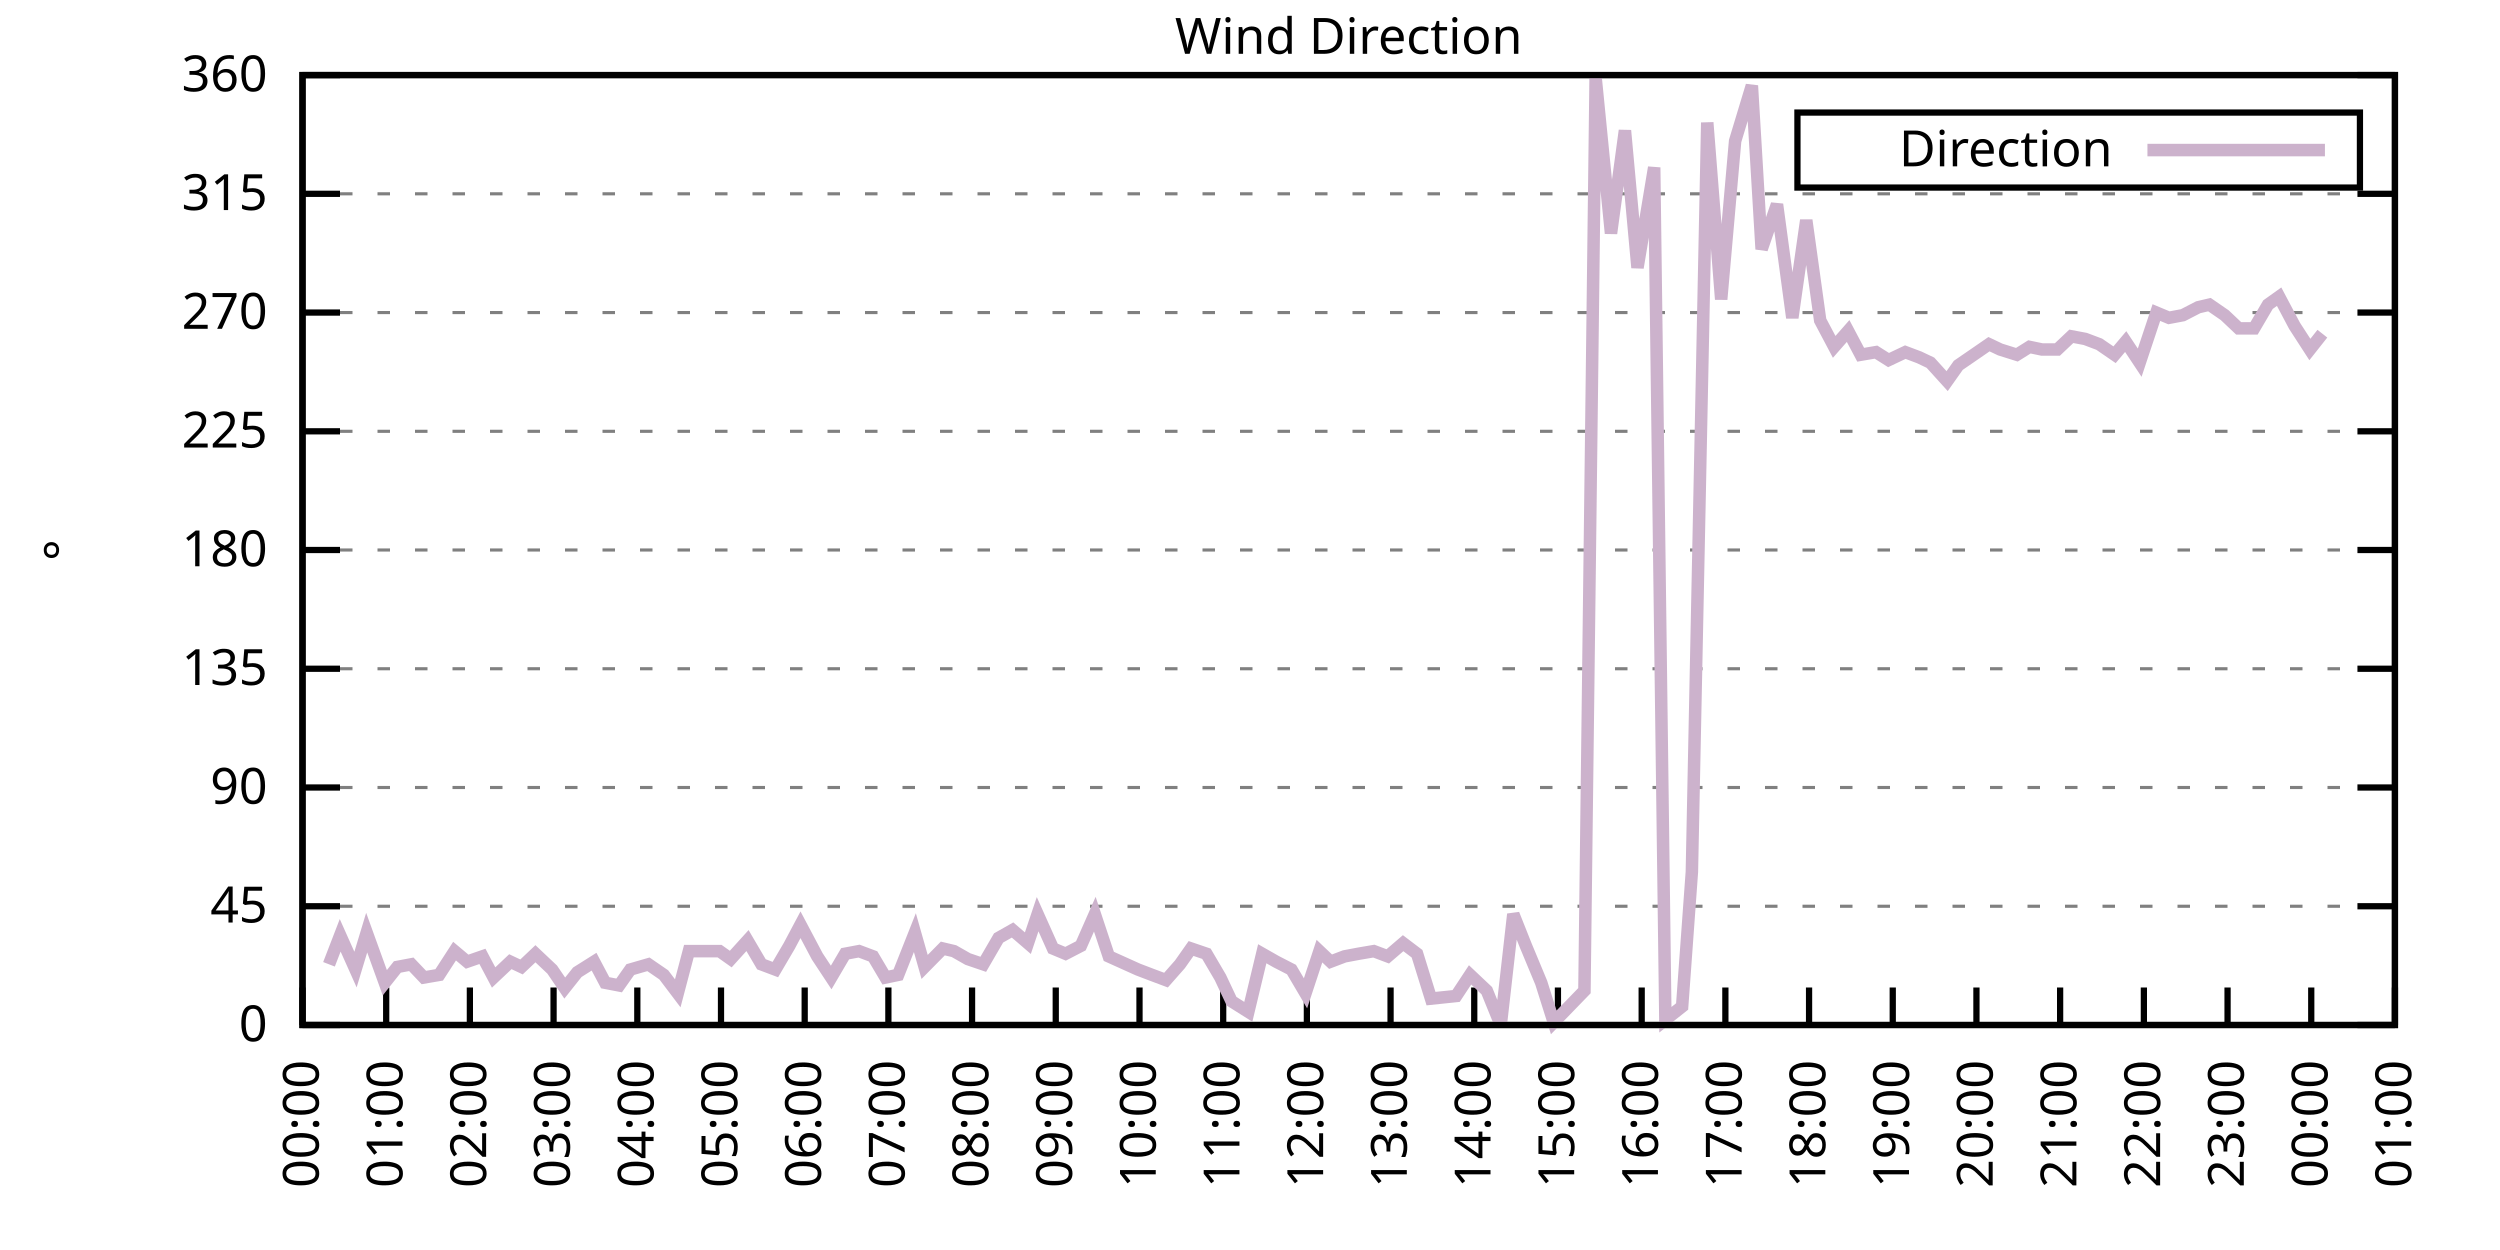
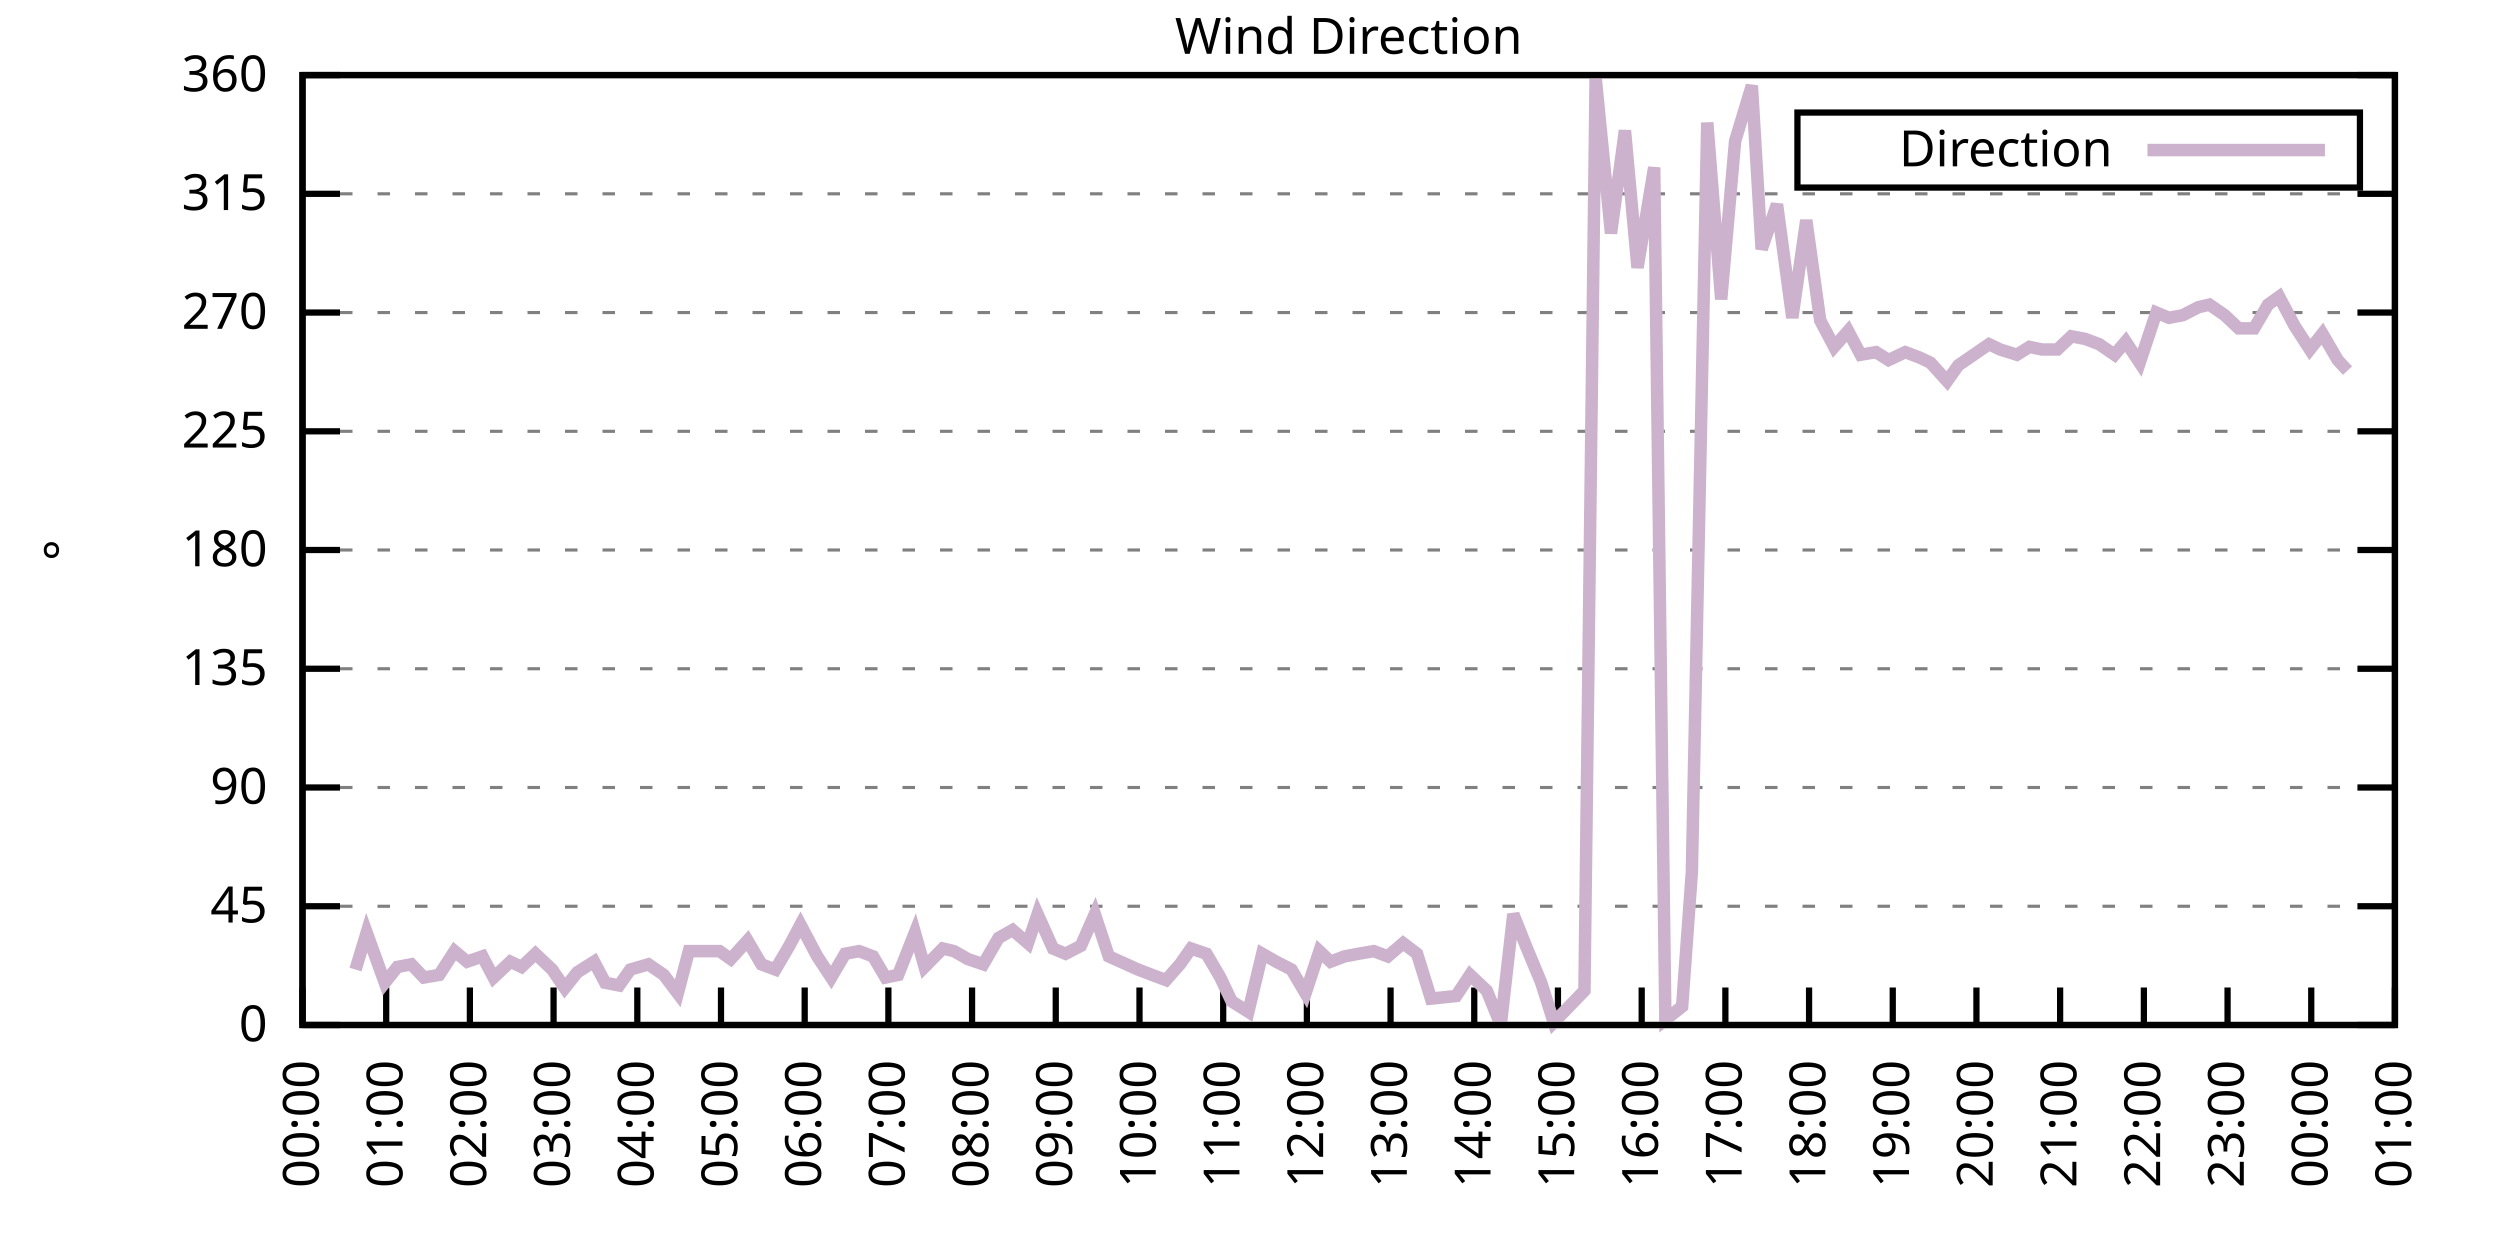
<svg xmlns="http://www.w3.org/2000/svg" xmlns:xlink="http://www.w3.org/1999/xlink" width="400" height="200" viewBox="0 0 400 200">
  <g id="gnuplot_canvas">
    <rect x="0" y="0" width="400" height="200" fill="none" />
    <defs>
      <circle id="gpDot" r="0.5" stroke-width="0.5" stroke="currentColor" />
      <path id="gpPt0" stroke-width="0.333" stroke="currentColor" d="M-1,0 h2 M0,-1 v2" />
      <path id="gpPt1" stroke-width="0.333" stroke="currentColor" d="M-1,-1 L1,1 M1,-1 L-1,1" />
      <path id="gpPt2" stroke-width="0.333" stroke="currentColor" d="M-1,0 L1,0 M0,-1 L0,1 M-1,-1 L1,1 M-1,1 L1,-1" />
      <rect id="gpPt3" stroke-width="0.333" stroke="currentColor" x="-1" y="-1" width="2" height="2" />
      <rect id="gpPt4" stroke-width="0.333" stroke="currentColor" fill="currentColor" x="-1" y="-1" width="2" height="2" />
      <circle id="gpPt5" stroke-width="0.333" stroke="currentColor" cx="0" cy="0" r="1" />
      <use xlink:href="#gpPt5" id="gpPt6" fill="currentColor" stroke="none" />
      <path id="gpPt7" stroke-width="0.333" stroke="currentColor" d="M0,-1.33 L-1.33,0.67 L1.33,0.67 z" />
      <use xlink:href="#gpPt7" id="gpPt8" fill="currentColor" stroke="none" />
      <use xlink:href="#gpPt7" id="gpPt9" stroke="currentColor" transform="rotate(180)" />
      <use xlink:href="#gpPt9" id="gpPt10" fill="currentColor" stroke="none" />
      <use xlink:href="#gpPt3" id="gpPt11" stroke="currentColor" transform="rotate(45)" />
      <use xlink:href="#gpPt11" id="gpPt12" fill="currentColor" stroke="none" />
      <path id="gpPt13" stroke-width="0.333" stroke="currentColor" d="M0,1.330 L1.265,0.411 L0.782,-1.067 L-0.782,-1.076 L-1.265,0.411 z" />
      <use xlink:href="#gpPt13" id="gpPt14" fill="currentColor" stroke="none" />
      <filter id="textbox" filterUnits="objectBoundingBox" x="0" y="0" height="1" width="1">
        <feFlood flood-color="white" flood-opacity="1" result="bgnd" />
        <feComposite in="SourceGraphic" in2="bgnd" operator="atop" />
      </filter>
      <filter id="greybox" filterUnits="objectBoundingBox" x="0" y="0" height="1" width="1">
        <feFlood flood-color="lightgrey" flood-opacity="1" result="grey" />
        <feComposite in="SourceGraphic" in2="grey" operator="atop" />
      </filter>
    </defs>
    <g fill="none" color="white" stroke="currentColor" stroke-width="1.00" stroke-linecap="butt" stroke-linejoin="miter">
</g>
    <g fill="none" color="black" stroke="currentColor" stroke-width="1.00" stroke-linecap="butt" stroke-linejoin="miter">
      <g stroke="none" shape-rendering="crispEdges">
        <polygon fill="rgb(255, 255, 255)" points="48.40,164.00 383.18,164.00 383.18,12.02 48.40,12.02 " />
      </g>
    </g>
    <g fill="none" color="black" stroke="currentColor" stroke-width="1.00" stroke-linecap="butt" stroke-linejoin="miter">
</g>
    <g fill="none" color="black" stroke="black" stroke-width="0.50" stroke-linecap="butt" stroke-linejoin="miter">
</g>
    <g fill="none" color="gray" stroke="currentColor" stroke-width="0.50" stroke-linecap="butt" stroke-linejoin="miter">
      <path stroke="gray" stroke-dasharray="2,4" class="gridline" d="M48.40,164.00 L383.19,164.00  " />
    </g>
    <g fill="none" color="gray" stroke="gray" stroke-width="1.00" stroke-linecap="butt" stroke-linejoin="miter">
</g>
    <g fill="none" color="black" stroke="currentColor" stroke-width="1.00" stroke-linecap="butt" stroke-linejoin="miter">
      <path stroke="black" d="M48.40,164.00 L54.40,164.00 M383.19,164.00 L377.19,164.00  " />
      <g transform="translate(42.80,166.60)" stroke="none" fill="black" font-family="Sans" font-size="8.00" text-anchor="end">
        <text>
          <tspan font-family="Sans"> 0</tspan>
        </text>
      </g>
    </g>
    <g fill="none" color="black" stroke="currentColor" stroke-width="1.00" stroke-linecap="butt" stroke-linejoin="miter">
</g>
    <g fill="none" color="black" stroke="black" stroke-width="0.50" stroke-linecap="butt" stroke-linejoin="miter">
</g>
    <g fill="none" color="gray" stroke="currentColor" stroke-width="0.50" stroke-linecap="butt" stroke-linejoin="miter">
      <path stroke="gray" stroke-dasharray="2,4" class="gridline" d="M48.40,145.00 L383.19,145.00  " />
    </g>
    <g fill="none" color="gray" stroke="gray" stroke-width="1.00" stroke-linecap="butt" stroke-linejoin="miter">
</g>
    <g fill="none" color="black" stroke="currentColor" stroke-width="1.00" stroke-linecap="butt" stroke-linejoin="miter">
      <path stroke="black" d="M48.40,145.00 L54.40,145.00 M383.19,145.00 L377.19,145.00  " />
      <g transform="translate(42.80,147.60)" stroke="none" fill="black" font-family="Sans" font-size="8.00" text-anchor="end">
        <text>
          <tspan font-family="Sans"> 45</tspan>
        </text>
      </g>
    </g>
    <g fill="none" color="black" stroke="currentColor" stroke-width="1.00" stroke-linecap="butt" stroke-linejoin="miter">
</g>
    <g fill="none" color="black" stroke="black" stroke-width="0.50" stroke-linecap="butt" stroke-linejoin="miter">
</g>
    <g fill="none" color="gray" stroke="currentColor" stroke-width="0.50" stroke-linecap="butt" stroke-linejoin="miter">
      <path stroke="gray" stroke-dasharray="2,4" class="gridline" d="M48.40,126.00 L383.19,126.00  " />
    </g>
    <g fill="none" color="gray" stroke="gray" stroke-width="1.00" stroke-linecap="butt" stroke-linejoin="miter">
</g>
    <g fill="none" color="black" stroke="currentColor" stroke-width="1.00" stroke-linecap="butt" stroke-linejoin="miter">
      <path stroke="black" d="M48.40,126.00 L54.40,126.00 M383.19,126.00 L377.19,126.00  " />
      <g transform="translate(42.80,128.60)" stroke="none" fill="black" font-family="Sans" font-size="8.00" text-anchor="end">
        <text>
          <tspan font-family="Sans"> 90</tspan>
        </text>
      </g>
    </g>
    <g fill="none" color="black" stroke="currentColor" stroke-width="1.00" stroke-linecap="butt" stroke-linejoin="miter">
</g>
    <g fill="none" color="black" stroke="black" stroke-width="0.50" stroke-linecap="butt" stroke-linejoin="miter">
</g>
    <g fill="none" color="gray" stroke="currentColor" stroke-width="0.50" stroke-linecap="butt" stroke-linejoin="miter">
      <path stroke="gray" stroke-dasharray="2,4" class="gridline" d="M48.40,107.00 L383.19,107.00  " />
    </g>
    <g fill="none" color="gray" stroke="gray" stroke-width="1.00" stroke-linecap="butt" stroke-linejoin="miter">
</g>
    <g fill="none" color="black" stroke="currentColor" stroke-width="1.00" stroke-linecap="butt" stroke-linejoin="miter">
      <path stroke="black" d="M48.40,107.00 L54.40,107.00 M383.19,107.00 L377.19,107.00  " />
      <g transform="translate(42.80,109.60)" stroke="none" fill="black" font-family="Sans" font-size="8.00" text-anchor="end">
        <text>
          <tspan font-family="Sans"> 135</tspan>
        </text>
      </g>
    </g>
    <g fill="none" color="black" stroke="currentColor" stroke-width="1.00" stroke-linecap="butt" stroke-linejoin="miter">
</g>
    <g fill="none" color="black" stroke="black" stroke-width="0.50" stroke-linecap="butt" stroke-linejoin="miter">
</g>
    <g fill="none" color="gray" stroke="currentColor" stroke-width="0.50" stroke-linecap="butt" stroke-linejoin="miter">
      <path stroke="gray" stroke-dasharray="2,4" class="gridline" d="M48.40,88.00 L383.19,88.00  " />
    </g>
    <g fill="none" color="gray" stroke="gray" stroke-width="1.00" stroke-linecap="butt" stroke-linejoin="miter">
</g>
    <g fill="none" color="black" stroke="currentColor" stroke-width="1.00" stroke-linecap="butt" stroke-linejoin="miter">
      <path stroke="black" d="M48.40,88.00 L54.40,88.00 M383.19,88.00 L377.19,88.00  " />
      <g transform="translate(42.80,90.60)" stroke="none" fill="black" font-family="Sans" font-size="8.00" text-anchor="end">
        <text>
          <tspan font-family="Sans"> 180</tspan>
        </text>
      </g>
    </g>
    <g fill="none" color="black" stroke="currentColor" stroke-width="1.00" stroke-linecap="butt" stroke-linejoin="miter">
</g>
    <g fill="none" color="black" stroke="black" stroke-width="0.50" stroke-linecap="butt" stroke-linejoin="miter">
</g>
    <g fill="none" color="gray" stroke="currentColor" stroke-width="0.50" stroke-linecap="butt" stroke-linejoin="miter">
      <path stroke="gray" stroke-dasharray="2,4" class="gridline" d="M48.40,69.01 L383.19,69.01  " />
    </g>
    <g fill="none" color="gray" stroke="gray" stroke-width="1.00" stroke-linecap="butt" stroke-linejoin="miter">
</g>
    <g fill="none" color="black" stroke="currentColor" stroke-width="1.00" stroke-linecap="butt" stroke-linejoin="miter">
      <path stroke="black" d="M48.40,69.01 L54.40,69.01 M383.19,69.01 L377.19,69.01  " />
      <g transform="translate(42.80,71.61)" stroke="none" fill="black" font-family="Sans" font-size="8.00" text-anchor="end">
        <text>
          <tspan font-family="Sans"> 225</tspan>
        </text>
      </g>
    </g>
    <g fill="none" color="black" stroke="currentColor" stroke-width="1.00" stroke-linecap="butt" stroke-linejoin="miter">
</g>
    <g fill="none" color="black" stroke="black" stroke-width="0.50" stroke-linecap="butt" stroke-linejoin="miter">
</g>
    <g fill="none" color="gray" stroke="currentColor" stroke-width="0.50" stroke-linecap="butt" stroke-linejoin="miter">
      <path stroke="gray" stroke-dasharray="2,4" class="gridline" d="M48.40,50.01 L383.19,50.01  " />
    </g>
    <g fill="none" color="gray" stroke="gray" stroke-width="1.00" stroke-linecap="butt" stroke-linejoin="miter">
</g>
    <g fill="none" color="black" stroke="currentColor" stroke-width="1.00" stroke-linecap="butt" stroke-linejoin="miter">
      <path stroke="black" d="M48.40,50.01 L54.40,50.01 M383.19,50.01 L377.19,50.01  " />
      <g transform="translate(42.80,52.61)" stroke="none" fill="black" font-family="Sans" font-size="8.00" text-anchor="end">
        <text>
          <tspan font-family="Sans"> 270</tspan>
        </text>
      </g>
    </g>
    <g fill="none" color="black" stroke="currentColor" stroke-width="1.00" stroke-linecap="butt" stroke-linejoin="miter">
</g>
    <g fill="none" color="black" stroke="black" stroke-width="0.50" stroke-linecap="butt" stroke-linejoin="miter">
</g>
    <g fill="none" color="gray" stroke="currentColor" stroke-width="0.50" stroke-linecap="butt" stroke-linejoin="miter">
      <path stroke="gray" stroke-dasharray="2,4" class="gridline" d="M48.40,31.01 L383.19,31.01  " />
    </g>
    <g fill="none" color="gray" stroke="gray" stroke-width="1.00" stroke-linecap="butt" stroke-linejoin="miter">
</g>
    <g fill="none" color="black" stroke="currentColor" stroke-width="1.00" stroke-linecap="butt" stroke-linejoin="miter">
      <path stroke="black" d="M48.40,31.01 L54.40,31.01 M383.19,31.01 L377.19,31.01  " />
      <g transform="translate(42.80,33.61)" stroke="none" fill="black" font-family="Sans" font-size="8.00" text-anchor="end">
        <text>
          <tspan font-family="Sans"> 315</tspan>
        </text>
      </g>
    </g>
    <g fill="none" color="black" stroke="currentColor" stroke-width="1.00" stroke-linecap="butt" stroke-linejoin="miter">
</g>
    <g fill="none" color="black" stroke="black" stroke-width="0.50" stroke-linecap="butt" stroke-linejoin="miter">
</g>
    <g fill="none" color="gray" stroke="currentColor" stroke-width="0.50" stroke-linecap="butt" stroke-linejoin="miter">
      <path stroke="gray" stroke-dasharray="2,4" class="gridline" d="M48.40,12.01 L383.19,12.01  " />
    </g>
    <g fill="none" color="gray" stroke="gray" stroke-width="1.00" stroke-linecap="butt" stroke-linejoin="miter">
</g>
    <g fill="none" color="black" stroke="currentColor" stroke-width="1.00" stroke-linecap="butt" stroke-linejoin="miter">
      <path stroke="black" d="M48.40,12.01 L54.40,12.01 M383.19,12.01 L377.19,12.01  " />
      <g transform="translate(42.80,14.61)" stroke="none" fill="black" font-family="Sans" font-size="8.00" text-anchor="end">
        <text>
          <tspan font-family="Sans"> 360</tspan>
        </text>
      </g>
    </g>
    <g fill="none" color="black" stroke="currentColor" stroke-width="1.00" stroke-linecap="butt" stroke-linejoin="miter">
      <path stroke="black" d="M48.40,164.00 L48.40,158.00  " />
      <g transform="translate(51.00,169.60) rotate(270.00)" stroke="none" fill="black" font-family="Sans" font-size="8.00" text-anchor="end">
        <text>
          <tspan font-family="Sans">00:00</tspan>
        </text>
      </g>
    </g>
    <g fill="none" color="black" stroke="currentColor" stroke-width="1.00" stroke-linecap="butt" stroke-linejoin="miter">
      <path stroke="black" d="M61.79,164.00 L61.79,158.00  " />
      <g transform="translate(64.39,169.60) rotate(270.00)" stroke="none" fill="black" font-family="Sans" font-size="8.00" text-anchor="end">
        <text>
          <tspan font-family="Sans">01:00</tspan>
        </text>
      </g>
    </g>
    <g fill="none" color="black" stroke="currentColor" stroke-width="1.00" stroke-linecap="butt" stroke-linejoin="miter">
      <path stroke="black" d="M75.18,164.00 L75.18,158.00  " />
      <g transform="translate(77.78,169.60) rotate(270.00)" stroke="none" fill="black" font-family="Sans" font-size="8.00" text-anchor="end">
        <text>
          <tspan font-family="Sans">02:00</tspan>
        </text>
      </g>
    </g>
    <g fill="none" color="black" stroke="currentColor" stroke-width="1.00" stroke-linecap="butt" stroke-linejoin="miter">
      <path stroke="black" d="M88.57,164.00 L88.57,158.00  " />
      <g transform="translate(91.17,169.60) rotate(270.00)" stroke="none" fill="black" font-family="Sans" font-size="8.00" text-anchor="end">
        <text>
          <tspan font-family="Sans">03:00</tspan>
        </text>
      </g>
    </g>
    <g fill="none" color="black" stroke="currentColor" stroke-width="1.00" stroke-linecap="butt" stroke-linejoin="miter">
      <path stroke="black" d="M101.97,164.00 L101.97,158.00  " />
      <g transform="translate(104.57,169.60) rotate(270.00)" stroke="none" fill="black" font-family="Sans" font-size="8.00" text-anchor="end">
        <text>
          <tspan font-family="Sans">04:00</tspan>
        </text>
      </g>
    </g>
    <g fill="none" color="black" stroke="currentColor" stroke-width="1.00" stroke-linecap="butt" stroke-linejoin="miter">
      <path stroke="black" d="M115.36,164.00 L115.36,158.00  " />
      <g transform="translate(117.96,169.60) rotate(270.00)" stroke="none" fill="black" font-family="Sans" font-size="8.00" text-anchor="end">
        <text>
          <tspan font-family="Sans">05:00</tspan>
        </text>
      </g>
    </g>
    <g fill="none" color="black" stroke="currentColor" stroke-width="1.00" stroke-linecap="butt" stroke-linejoin="miter">
      <path stroke="black" d="M128.75,164.00 L128.75,158.00  " />
      <g transform="translate(131.35,169.60) rotate(270.00)" stroke="none" fill="black" font-family="Sans" font-size="8.00" text-anchor="end">
        <text>
          <tspan font-family="Sans">06:00</tspan>
        </text>
      </g>
    </g>
    <g fill="none" color="black" stroke="currentColor" stroke-width="1.00" stroke-linecap="butt" stroke-linejoin="miter">
      <path stroke="black" d="M142.14,164.00 L142.14,158.00  " />
      <g transform="translate(144.74,169.60) rotate(270.00)" stroke="none" fill="black" font-family="Sans" font-size="8.00" text-anchor="end">
        <text>
          <tspan font-family="Sans">07:00</tspan>
        </text>
      </g>
    </g>
    <g fill="none" color="black" stroke="currentColor" stroke-width="1.00" stroke-linecap="butt" stroke-linejoin="miter">
      <path stroke="black" d="M155.53,164.00 L155.53,158.00  " />
      <g transform="translate(158.13,169.60) rotate(270.00)" stroke="none" fill="black" font-family="Sans" font-size="8.00" text-anchor="end">
        <text>
          <tspan font-family="Sans">08:00</tspan>
        </text>
      </g>
    </g>
    <g fill="none" color="black" stroke="currentColor" stroke-width="1.00" stroke-linecap="butt" stroke-linejoin="miter">
      <path stroke="black" d="M168.92,164.00 L168.92,158.00  " />
      <g transform="translate(171.52,169.60) rotate(270.00)" stroke="none" fill="black" font-family="Sans" font-size="8.00" text-anchor="end">
        <text>
          <tspan font-family="Sans">09:00</tspan>
        </text>
      </g>
    </g>
    <g fill="none" color="black" stroke="currentColor" stroke-width="1.00" stroke-linecap="butt" stroke-linejoin="miter">
      <path stroke="black" d="M182.32,164.00 L182.32,158.00  " />
      <g transform="translate(184.92,169.60) rotate(270.00)" stroke="none" fill="black" font-family="Sans" font-size="8.00" text-anchor="end">
        <text>
          <tspan font-family="Sans">10:00</tspan>
        </text>
      </g>
    </g>
    <g fill="none" color="black" stroke="currentColor" stroke-width="1.00" stroke-linecap="butt" stroke-linejoin="miter">
      <path stroke="black" d="M195.71,164.00 L195.71,158.00  " />
      <g transform="translate(198.31,169.60) rotate(270.00)" stroke="none" fill="black" font-family="Sans" font-size="8.00" text-anchor="end">
        <text>
          <tspan font-family="Sans">11:00</tspan>
        </text>
      </g>
    </g>
    <g fill="none" color="black" stroke="currentColor" stroke-width="1.00" stroke-linecap="butt" stroke-linejoin="miter">
      <path stroke="black" d="M209.10,164.00 L209.10,158.00  " />
      <g transform="translate(211.70,169.60) rotate(270.00)" stroke="none" fill="black" font-family="Sans" font-size="8.00" text-anchor="end">
        <text>
          <tspan font-family="Sans">12:00</tspan>
        </text>
      </g>
    </g>
    <g fill="none" color="black" stroke="currentColor" stroke-width="1.00" stroke-linecap="butt" stroke-linejoin="miter">
      <path stroke="black" d="M222.49,164.00 L222.49,158.00  " />
      <g transform="translate(225.09,169.60) rotate(270.00)" stroke="none" fill="black" font-family="Sans" font-size="8.00" text-anchor="end">
        <text>
          <tspan font-family="Sans">13:00</tspan>
        </text>
      </g>
    </g>
    <g fill="none" color="black" stroke="currentColor" stroke-width="1.00" stroke-linecap="butt" stroke-linejoin="miter">
      <path stroke="black" d="M235.88,164.00 L235.88,158.00  " />
      <g transform="translate(238.48,169.60) rotate(270.00)" stroke="none" fill="black" font-family="Sans" font-size="8.00" text-anchor="end">
        <text>
          <tspan font-family="Sans">14:00</tspan>
        </text>
      </g>
    </g>
    <g fill="none" color="black" stroke="currentColor" stroke-width="1.00" stroke-linecap="butt" stroke-linejoin="miter">
      <path stroke="black" d="M249.27,164.00 L249.27,158.00  " />
      <g transform="translate(251.87,169.60) rotate(270.00)" stroke="none" fill="black" font-family="Sans" font-size="8.00" text-anchor="end">
        <text>
          <tspan font-family="Sans">15:00</tspan>
        </text>
      </g>
    </g>
    <g fill="none" color="black" stroke="currentColor" stroke-width="1.00" stroke-linecap="butt" stroke-linejoin="miter">
      <path stroke="black" d="M262.67,164.00 L262.67,158.00  " />
      <g transform="translate(265.27,169.60) rotate(270.00)" stroke="none" fill="black" font-family="Sans" font-size="8.00" text-anchor="end">
        <text>
          <tspan font-family="Sans">16:00</tspan>
        </text>
      </g>
    </g>
    <g fill="none" color="black" stroke="currentColor" stroke-width="1.00" stroke-linecap="butt" stroke-linejoin="miter">
      <path stroke="black" d="M276.06,164.00 L276.06,158.00  " />
      <g transform="translate(278.66,169.60) rotate(270.00)" stroke="none" fill="black" font-family="Sans" font-size="8.00" text-anchor="end">
        <text>
          <tspan font-family="Sans">17:00</tspan>
        </text>
      </g>
    </g>
    <g fill="none" color="black" stroke="currentColor" stroke-width="1.00" stroke-linecap="butt" stroke-linejoin="miter">
      <path stroke="black" d="M289.45,164.00 L289.45,158.00  " />
      <g transform="translate(292.05,169.60) rotate(270.00)" stroke="none" fill="black" font-family="Sans" font-size="8.00" text-anchor="end">
        <text>
          <tspan font-family="Sans">18:00</tspan>
        </text>
      </g>
    </g>
    <g fill="none" color="black" stroke="currentColor" stroke-width="1.00" stroke-linecap="butt" stroke-linejoin="miter">
      <path stroke="black" d="M302.84,164.00 L302.84,158.00  " />
      <g transform="translate(305.44,169.60) rotate(270.00)" stroke="none" fill="black" font-family="Sans" font-size="8.00" text-anchor="end">
        <text>
          <tspan font-family="Sans">19:00</tspan>
        </text>
      </g>
    </g>
    <g fill="none" color="black" stroke="currentColor" stroke-width="1.00" stroke-linecap="butt" stroke-linejoin="miter">
      <path stroke="black" d="M316.23,164.00 L316.23,158.00  " />
      <g transform="translate(318.83,169.60) rotate(270.00)" stroke="none" fill="black" font-family="Sans" font-size="8.00" text-anchor="end">
        <text>
          <tspan font-family="Sans">20:00</tspan>
        </text>
      </g>
    </g>
    <g fill="none" color="black" stroke="currentColor" stroke-width="1.00" stroke-linecap="butt" stroke-linejoin="miter">
      <path stroke="black" d="M329.62,164.00 L329.62,158.00  " />
      <g transform="translate(332.22,169.60) rotate(270.00)" stroke="none" fill="black" font-family="Sans" font-size="8.00" text-anchor="end">
        <text>
          <tspan font-family="Sans">21:00</tspan>
        </text>
      </g>
    </g>
    <g fill="none" color="black" stroke="currentColor" stroke-width="1.00" stroke-linecap="butt" stroke-linejoin="miter">
      <path stroke="black" d="M343.02,164.00 L343.02,158.00  " />
      <g transform="translate(345.62,169.60) rotate(270.00)" stroke="none" fill="black" font-family="Sans" font-size="8.00" text-anchor="end">
        <text>
          <tspan font-family="Sans">22:00</tspan>
        </text>
      </g>
    </g>
    <g fill="none" color="black" stroke="currentColor" stroke-width="1.00" stroke-linecap="butt" stroke-linejoin="miter">
      <path stroke="black" d="M356.41,164.00 L356.41,158.00  " />
      <g transform="translate(359.01,169.60) rotate(270.00)" stroke="none" fill="black" font-family="Sans" font-size="8.00" text-anchor="end">
        <text>
          <tspan font-family="Sans">23:00</tspan>
        </text>
      </g>
    </g>
    <g fill="none" color="black" stroke="currentColor" stroke-width="1.00" stroke-linecap="butt" stroke-linejoin="miter">
      <path stroke="black" d="M369.80,164.00 L369.80,158.00  " />
      <g transform="translate(372.40,169.60) rotate(270.00)" stroke="none" fill="black" font-family="Sans" font-size="8.00" text-anchor="end">
        <text>
          <tspan font-family="Sans">00:00</tspan>
        </text>
      </g>
    </g>
    <g fill="none" color="black" stroke="currentColor" stroke-width="1.00" stroke-linecap="butt" stroke-linejoin="miter">
      <path stroke="black" d="M383.19,164.00 L383.19,158.00  " />
      <g transform="translate(385.79,169.60) rotate(270.00)" stroke="none" fill="black" font-family="Sans" font-size="8.00" text-anchor="end">
        <text>
          <tspan font-family="Sans">01:00</tspan>
        </text>
      </g>
    </g>
    <g fill="none" color="black" stroke="currentColor" stroke-width="1.00" stroke-linecap="butt" stroke-linejoin="miter">
</g>
    <g fill="none" color="black" stroke="currentColor" stroke-width="1.00" stroke-linecap="butt" stroke-linejoin="miter">
      <path stroke="black" d="M48.40,12.01 L48.40,164.00 L383.19,164.00 L383.19,12.01 L48.40,12.01 Z  " />
    </g>
    <g fill="none" color="black" stroke="currentColor" stroke-width="1.00" stroke-linecap="butt" stroke-linejoin="miter">
</g>
    <g fill="none" color="black" stroke="currentColor" stroke-width="1.00" stroke-linecap="butt" stroke-linejoin="miter">
      <path stroke="black" d="M287.59,30.01 L287.59,18.01 L377.59,18.01 L377.59,30.01 L287.59,30.01 Z  " />
    </g>
    <g id="Wind_direction_plot_1">
      <g fill="none" color="white" stroke="black" stroke-width="2.00" stroke-linecap="butt" stroke-linejoin="miter">
</g>
      <g fill="none" color="black" stroke="currentColor" stroke-width="2.00" stroke-linecap="butt" stroke-linejoin="miter">
        <g transform="translate(337.99,26.61)" stroke="none" fill="black" font-family="Sans" font-size="8.00" text-anchor="end">
          <text>
            <tspan font-family="Sans">Direction</tspan>
          </text>
        </g>
      </g>
      <g fill="none" color="black" stroke="currentColor" stroke-width="2.00" stroke-linecap="butt" stroke-linejoin="miter">
-         <path stroke="rgb(204, 178, 204)" d="M343.59,24.01 L371.99,24.01 M52.64,154.29 L54.43,149.65 L56.88,155.13 L58.67,149.22 L61.57,157.24 L63.58,154.71   L65.81,154.29 L67.82,156.40 L70.27,155.98 L72.73,152.18 L74.74,153.87 L77.19,153.02 L78.98,156.40 L81.66,153.87   L83.44,154.71 L85.67,152.60 L88.35,155.13 L90.36,158.09 L92.37,155.56 L95.05,153.87 L96.83,157.24 L99.06,157.67   L100.85,155.13 L103.75,154.29 L106.21,155.98 L108.44,158.93 L110.22,152.18 L112.90,152.18 L115.13,152.18 L116.92,153.45   L119.60,150.49 L121.83,154.29 L124.06,155.13 L126.29,151.33 L128.08,147.96 L130.76,153.02 L132.99,156.40 L135.22,152.60   L137.45,152.18 L139.69,153.02 L141.69,156.40 L143.70,155.98 L146.38,149.22 L147.94,154.71 L150.85,151.76 L152.63,152.18   L154.86,153.45 L157.32,154.29 L159.77,150.07 L162.01,148.80 L164.46,150.91 L166.02,146.27 L168.48,151.76 L170.49,152.60   L172.94,151.33 L175.17,146.27 L177.41,153.02 L182.09,155.13 L184.32,155.98 L186.56,156.82 L188.79,154.29 L190.57,151.76   L193.03,152.60 L195.26,156.40 L197.05,160.20 L199.73,161.89 L201.96,152.60 L204.19,153.87 L206.64,155.13 L208.88,158.93   L211.11,152.18 L212.89,153.87 L215.13,153.02 L217.36,152.60 L219.81,152.18 L222.04,153.02 L224.50,150.91 L226.73,152.60   L228.96,159.78 L232.98,159.36 L235.21,155.98 L237.89,158.51 L240.12,164.00 L242.13,146.27 L244.14,151.33 L246.60,157.24   L248.60,163.58 L251.06,161.04 L253.51,158.51 L255.30,12.43 L257.76,37.34 L259.99,20.88 L262.00,42.83 L264.67,26.79   L266.46,163.16 L269.14,161.04 L270.70,139.51 L273.16,19.61 L275.39,47.90 L277.62,22.56 L280.30,13.70 L281.86,39.87   L284.32,32.70 L286.77,50.85 L289.00,35.23 L291.23,51.27 L293.47,55.50 L295.70,52.96 L297.71,56.76 L300.16,56.34   L302.17,57.61 L304.85,56.34 L307.08,57.18 L308.87,58.03 L311.54,60.98 L313.33,58.45 L315.79,56.76 L318.24,55.07   L320.03,55.92 L322.70,56.76 L324.71,55.50 L326.72,55.92 L329.18,55.92 L331.41,53.81 L333.64,54.23 L335.87,55.07   L338.33,56.76 L340.11,54.65 L342.35,58.03 L345.02,50.01 L347.03,50.85 L349.26,50.43 L351.72,49.16 L353.51,48.74   L355.96,50.43 L358.19,52.54 L360.65,52.54 L362.88,48.74 L364.66,47.47 L367.12,52.12 L369.58,55.92 L371.58,53.39    " />
+         <path stroke="rgb(204, 178, 204)" d="M343.59,24.01 L371.99,24.01 M56.88,155.13 L58.67,149.22 L61.57,157.24 L63.58,154.71 L65.81,154.29 L67.82,156.40   L70.27,155.98 L72.73,152.18 L74.74,153.87 L77.19,153.02 L78.98,156.40 L81.66,153.87 L83.44,154.71 L85.67,152.60   L88.35,155.13 L90.36,158.09 L92.37,155.56 L95.05,153.87 L96.83,157.24 L99.06,157.67 L100.85,155.13 L103.75,154.29   L106.21,155.98 L108.44,158.93 L110.22,152.18 L112.90,152.18 L115.13,152.18 L116.92,153.45 L119.60,150.49 L121.83,154.29   L124.06,155.13 L126.29,151.33 L128.08,147.96 L130.76,153.02 L132.99,156.40 L135.22,152.60 L137.45,152.18 L139.69,153.02   L141.69,156.40 L143.70,155.98 L146.38,149.22 L147.94,154.71 L150.85,151.76 L152.63,152.18 L154.86,153.45 L157.32,154.29   L159.77,150.07 L162.01,148.80 L164.46,150.91 L166.02,146.27 L168.48,151.76 L170.49,152.60 L172.94,151.33 L175.17,146.27   L177.41,153.02 L182.09,155.13 L184.32,155.98 L186.56,156.82 L188.79,154.29 L190.57,151.76 L193.03,152.60 L195.26,156.40   L197.05,160.20 L199.73,161.89 L201.96,152.60 L204.19,153.87 L206.64,155.13 L208.88,158.93 L211.11,152.18 L212.89,153.87   L215.13,153.02 L217.36,152.60 L219.81,152.18 L222.04,153.02 L224.50,150.91 L226.73,152.60 L228.96,159.78 L232.98,159.36   L235.21,155.98 L237.89,158.51 L240.12,164.00 L242.13,146.27 L244.14,151.33 L246.60,157.24 L248.60,163.58 L251.06,161.04   L253.51,158.51 L255.30,12.43 L257.76,37.34 L259.99,20.88 L262.00,42.83 L264.67,26.79 L266.46,163.16 L269.14,161.04   L270.70,139.51 L273.16,19.61 L275.39,47.90 L277.62,22.56 L280.30,13.70 L281.86,39.87 L284.32,32.70 L286.77,50.85   L289.00,35.23 L291.23,51.27 L293.47,55.50 L295.70,52.96 L297.71,56.76 L300.16,56.34 L302.17,57.61 L304.85,56.34   L307.08,57.18 L308.87,58.03 L311.54,60.98 L313.33,58.45 L315.79,56.76 L318.24,55.07 L320.03,55.92 L322.70,56.76   L324.71,55.50 L326.72,55.92 L329.18,55.92 L331.41,53.81 L333.64,54.23 L335.87,55.07 L338.33,56.76 L340.11,54.65   L342.35,58.03 L345.02,50.01 L347.03,50.85 L349.26,50.43 L351.72,49.16 L353.51,48.74 L355.96,50.43 L358.19,52.54   L360.65,52.54 L362.88,48.74 L364.66,47.47 L367.12,52.12 L369.58,55.92 L371.58,53.39 L374.04,57.61 L375.60,59.30    " />
      </g>
    </g>
    <g fill="none" color="black" stroke="currentColor" stroke-width="2.00" stroke-linecap="butt" stroke-linejoin="miter">
</g>
    <g fill="none" color="black" stroke="black" stroke-width="1.00" stroke-linecap="butt" stroke-linejoin="miter">
</g>
    <g fill="none" color="black" stroke="currentColor" stroke-width="1.00" stroke-linecap="butt" stroke-linejoin="miter">
      <path stroke="black" d="M48.40,12.01 L48.40,164.00 L383.19,164.00 L383.19,12.01 L48.40,12.01 Z  " />
      <g transform="translate(12.80,88.01) rotate(270.00)" stroke="none" fill="black" font-family="Sans" font-size="8.00" text-anchor="middle">
        <text>
          <tspan font-family="Sans">°</tspan>
        </text>
      </g>
    </g>
    <g fill="none" color="black" stroke="currentColor" stroke-width="1.00" stroke-linecap="butt" stroke-linejoin="miter">
</g>
    <g fill="none" color="black" stroke="currentColor" stroke-width="1.00" stroke-linecap="butt" stroke-linejoin="miter">
      <g transform="translate(215.79,8.61)" stroke="none" fill="black" font-family="Sans" font-size="8.00" text-anchor="middle">
        <text>
          <tspan font-family="Sans">Wind Direction</tspan>
        </text>
      </g>
    </g>
    <g fill="none" color="black" stroke="currentColor" stroke-width="1.00" stroke-linecap="butt" stroke-linejoin="miter">
</g>
  </g>
</svg>
